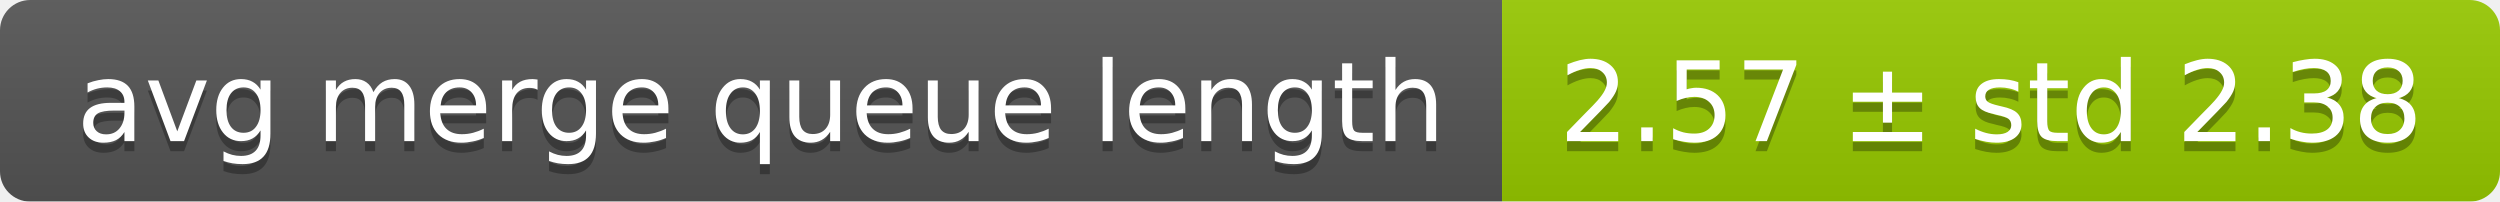
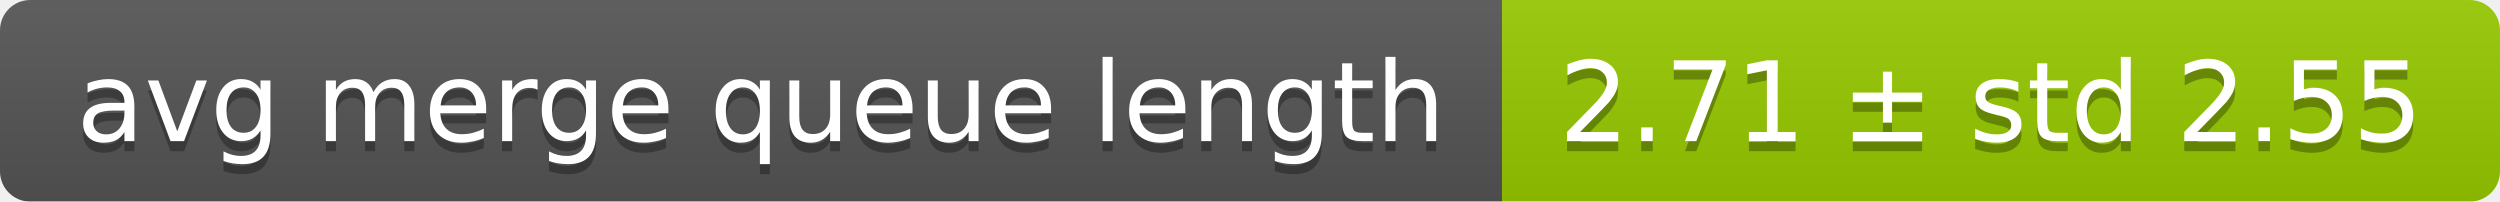
<svg xmlns="http://www.w3.org/2000/svg" width="248" height="20">
  <linearGradient id="smooth" x2="0" y2="100%">
    <stop offset="0" stop-color="#bbb" stop-opacity=".1" />
    <stop offset="1" stop-opacity=".1" />
  </linearGradient>
  <mask id="round">
    <rect width="248" height="20" rx="3" fill="#fff" />
  </mask>
  <g mask="url(#round)">
    <rect width="149" height="20" fill="#555" />
    <rect x="149" width="99" height="20" fill="#97ca00" />
    <rect width="248" height="20" fill="url(#smooth)" />
  </g>
  <g fill="#fff" text-anchor="middle" font-family="DejaVu Sans,Verdana,Geneva,sans-serif" font-size="11">
    <text x="75.5" y="15" fill="#010101" fill-opacity=".3">avg merge queue length</text>
    <text x="75.5" y="14">avg merge queue length</text>
-     <text x="197.5" y="15" fill="#010101" fill-opacity=".3">2.57 ± std 2.38</text>
-     <text x="197.5" y="14">2.57 ± std 2.38</text>
+     <text x="197.5" y="15" fill="#010101" fill-opacity=".3">2.71 ± std 2.55</text>
+     <text x="197.5" y="14">2.71 ± std 2.55</text>
  </g>
</svg>
